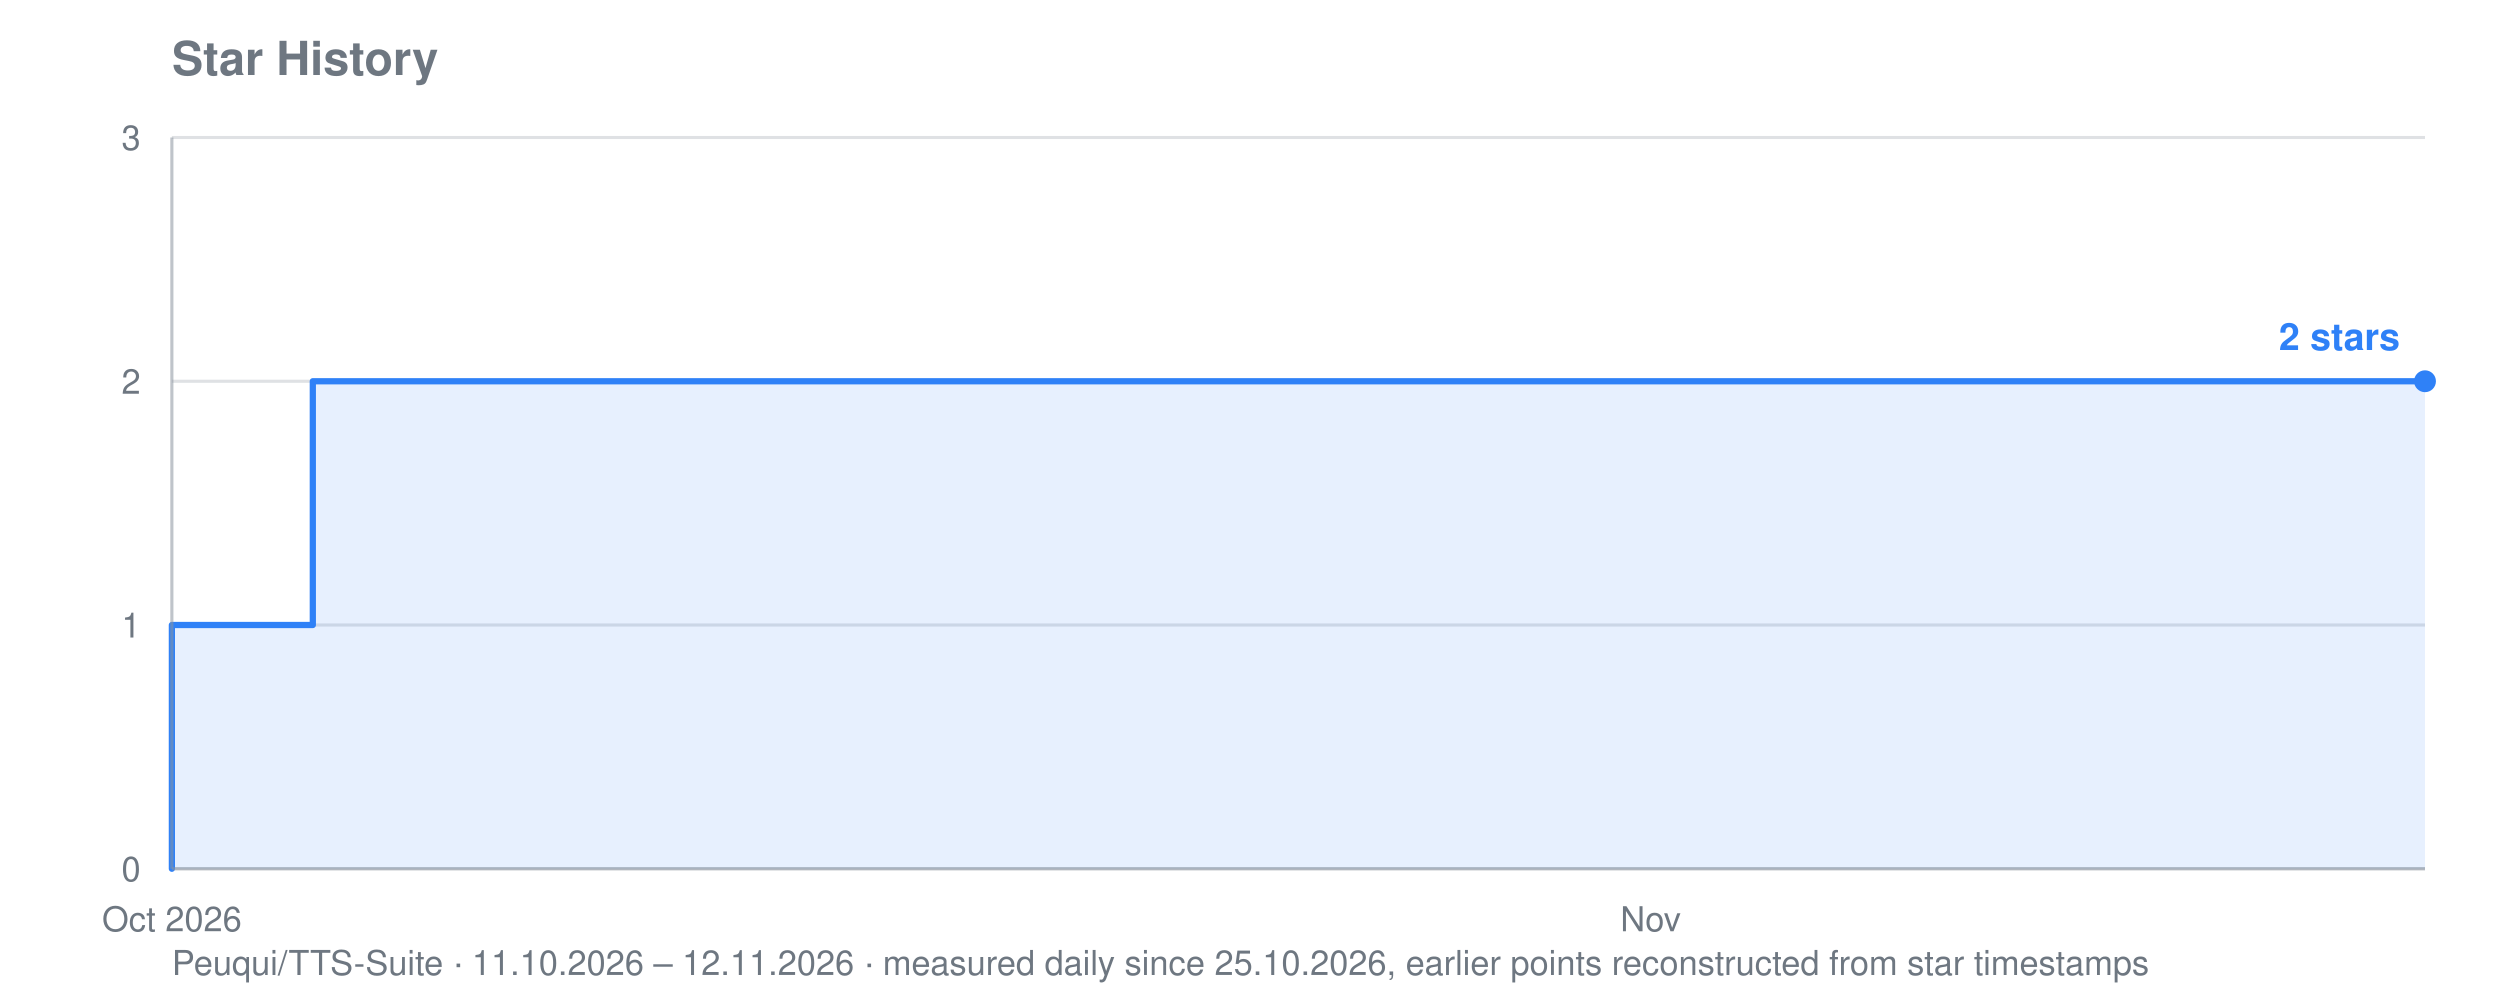
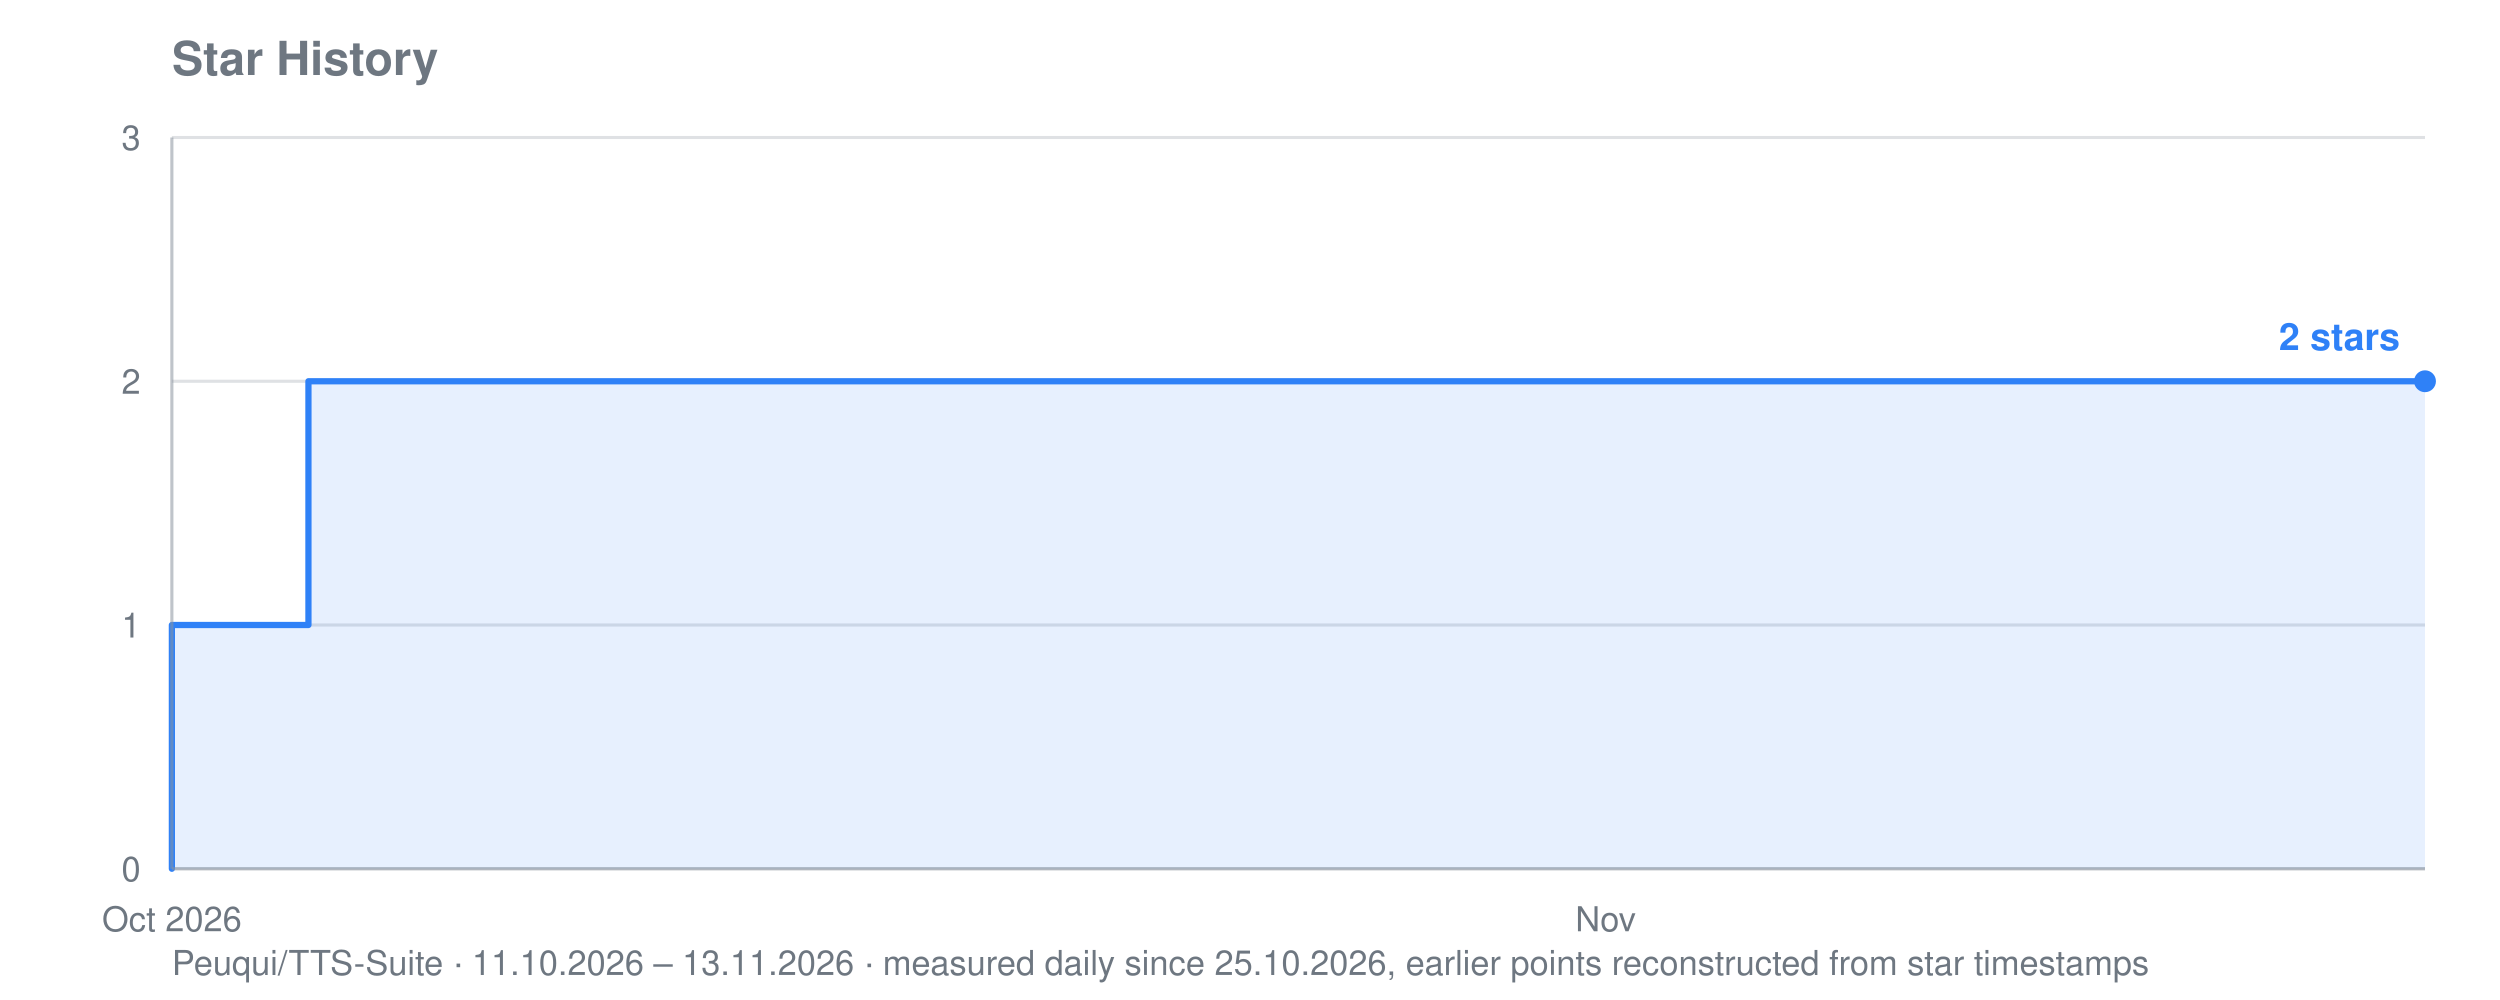
<svg xmlns="http://www.w3.org/2000/svg" viewBox="0 0 800 320" width="800" height="320" role="img" aria-label="Star history for Peuqui/TTS-Suite: 2 stars">
  <text font-family="system-ui, -apple-system, Segoe UI, Helvetica, Arial, sans-serif" font-size="15" font-weight="600" fill="#6e7781" x="55" y="24">Star History</text>
-   <text font-family="system-ui, -apple-system, Segoe UI, Helvetica, Arial, sans-serif" font-size="11" fill="#6e7781" x="55" y="312">Peuqui/TTS-Suite · 11.10.2026 – 12.11.2026 · measured daily since 25.10.2026, earlier points reconstructed from star timestamps</text>
+   <text font-family="system-ui, -apple-system, Segoe UI, Helvetica, Arial, sans-serif" font-size="11" fill="#6e7781" x="55" y="312">Peuqui/TTS-Suite · 11.10.2026 – 13.11.2026 · measured daily since 25.10.2026, earlier points reconstructed from star timestamps</text>
  <line stroke="#8b949e" stroke-width="1" opacity="0.28" x1="55" y1="278.0" x2="776" y2="278.0" />
  <text font-family="system-ui, -apple-system, Segoe UI, Helvetica, Arial, sans-serif" font-size="11" fill="#6e7781" x="45" y="282.0" text-anchor="end">0</text>
  <line stroke="#8b949e" stroke-width="1" opacity="0.28" x1="55" y1="200.0" x2="776" y2="200.0" />
  <text font-family="system-ui, -apple-system, Segoe UI, Helvetica, Arial, sans-serif" font-size="11" fill="#6e7781" x="45" y="204.0" text-anchor="end">1</text>
  <line stroke="#8b949e" stroke-width="1" opacity="0.28" x1="55" y1="122.0" x2="776" y2="122.0" />
  <text font-family="system-ui, -apple-system, Segoe UI, Helvetica, Arial, sans-serif" font-size="11" fill="#6e7781" x="45" y="126.0" text-anchor="end">2</text>
  <line stroke="#8b949e" stroke-width="1" opacity="0.28" x1="55" y1="44.0" x2="776" y2="44.0" />
  <text font-family="system-ui, -apple-system, Segoe UI, Helvetica, Arial, sans-serif" font-size="11" fill="#6e7781" x="45" y="48.0" text-anchor="end">3</text>
  <text font-family="system-ui, -apple-system, Segoe UI, Helvetica, Arial, sans-serif" font-size="11" fill="#6e7781" x="55.0" y="298" text-anchor="middle">Oct 2026</text>
-   <text font-family="system-ui, -apple-system, Segoe UI, Helvetica, Arial, sans-serif" font-size="11" fill="#6e7781" x="528.2" y="298" text-anchor="middle">Nov</text>
-   <polygon fill="#2f81f7" opacity="0.12" points="55.0,278.0 55.0,278.0 55.0,278.0 55.0,200.0 100.1,200.0 100.1,122.0 370.4,122.0 370.4,122.0 393.0,122.0 393.0,122.0 415.5,122.0 415.5,122.0 438.0,122.0 438.0,122.0 460.6,122.0 460.6,122.0 483.1,122.0 483.1,122.0 505.6,122.0 505.6,122.0 528.2,122.0 528.2,122.0 550.7,122.0 550.7,122.0 573.2,122.0 573.2,122.0 595.8,122.0 595.8,122.0 618.3,122.0 618.3,122.0 640.8,122.0 640.8,122.0 663.3,122.0 663.3,122.0 685.9,122.0 685.9,122.0 708.4,122.0 708.4,122.0 730.9,122.0 730.9,122.0 753.5,122.0 753.5,122.0 776.0,122.0 776.0,122.0 776.0,278.0" />
-   <polyline fill="none" stroke="#2f81f7" stroke-width="2" stroke-linejoin="round" stroke-linecap="round" points="55.0,278.0 55.0,278.0 55.0,200.0 100.1,200.0 100.1,122.0 370.4,122.0 370.4,122.0 393.0,122.0 393.0,122.0 415.5,122.0 415.5,122.0 438.0,122.0 438.0,122.0 460.6,122.0 460.6,122.0 483.1,122.0 483.1,122.0 505.6,122.0 505.6,122.0 528.2,122.0 528.2,122.0 550.7,122.0 550.7,122.0 573.2,122.0 573.2,122.0 595.8,122.0 595.8,122.0 618.3,122.0 618.3,122.0 640.8,122.0 640.8,122.0 663.3,122.0 663.3,122.0 685.9,122.0 685.9,122.0 708.4,122.0 708.4,122.0 730.9,122.0 730.9,122.0 753.5,122.0 753.5,122.0 776.0,122.0 776.0,122.0" />
+   <text font-family="system-ui, -apple-system, Segoe UI, Helvetica, Arial, sans-serif" font-size="11" fill="#6e7781" x="513.8" y="298" text-anchor="middle">Nov</text>
+   <polygon fill="#2f81f7" opacity="0.12" points="55.0,278.0 55.0,278.0 55.0,278.0 55.0,200.0 98.7,200.0 98.7,122.0 360.9,122.0 360.9,122.0 382.7,122.0 382.7,122.0 404.6,122.0 404.6,122.0 426.4,122.0 426.4,122.0 448.3,122.0 448.3,122.0 470.1,122.0 470.1,122.0 492.0,122.0 492.0,122.0 513.8,122.0 513.8,122.0 535.7,122.0 535.7,122.0 557.5,122.0 557.5,122.0 579.4,122.0 579.4,122.0 601.2,122.0 601.2,122.0 623.1,122.0 623.1,122.0 644.9,122.0 644.9,122.0 666.8,122.0 666.8,122.0 688.6,122.0 688.6,122.0 710.5,122.0 710.5,122.0 732.3,122.0 732.3,122.0 754.2,122.0 754.2,122.0 776.0,122.0 776.0,122.0 776.0,278.0" />
+   <polyline fill="none" stroke="#2f81f7" stroke-width="2" stroke-linejoin="round" stroke-linecap="round" points="55.0,278.0 55.0,278.0 55.0,200.0 98.7,200.0 98.7,122.0 360.9,122.0 360.9,122.0 382.7,122.0 382.7,122.0 404.6,122.0 404.6,122.0 426.4,122.0 426.4,122.0 448.3,122.0 448.3,122.0 470.1,122.0 470.1,122.0 492.0,122.0 492.0,122.0 513.8,122.0 513.8,122.0 535.7,122.0 535.7,122.0 557.5,122.0 557.5,122.0 579.4,122.0 579.4,122.0 601.2,122.0 601.2,122.0 623.1,122.0 623.1,122.0 644.9,122.0 644.9,122.0 666.8,122.0 666.8,122.0 688.6,122.0 688.6,122.0 710.5,122.0 710.5,122.0 732.3,122.0 732.3,122.0 754.2,122.0 754.2,122.0 776.0,122.0 776.0,122.0" />
  <circle fill="#2f81f7" cx="776.0" cy="122.0" r="3.5" />
  <text font-family="system-ui, -apple-system, Segoe UI, Helvetica, Arial, sans-serif" font-size="12" font-weight="600" fill="#2f81f7" x="768.0" y="112.0" text-anchor="end">2 stars</text>
  <line stroke="#8b949e" stroke-width="1" opacity="0.55" x1="55" y1="44" x2="55" y2="278" />
  <line stroke="#8b949e" stroke-width="1" opacity="0.55" x1="55" y1="278" x2="776" y2="278" />
</svg>
